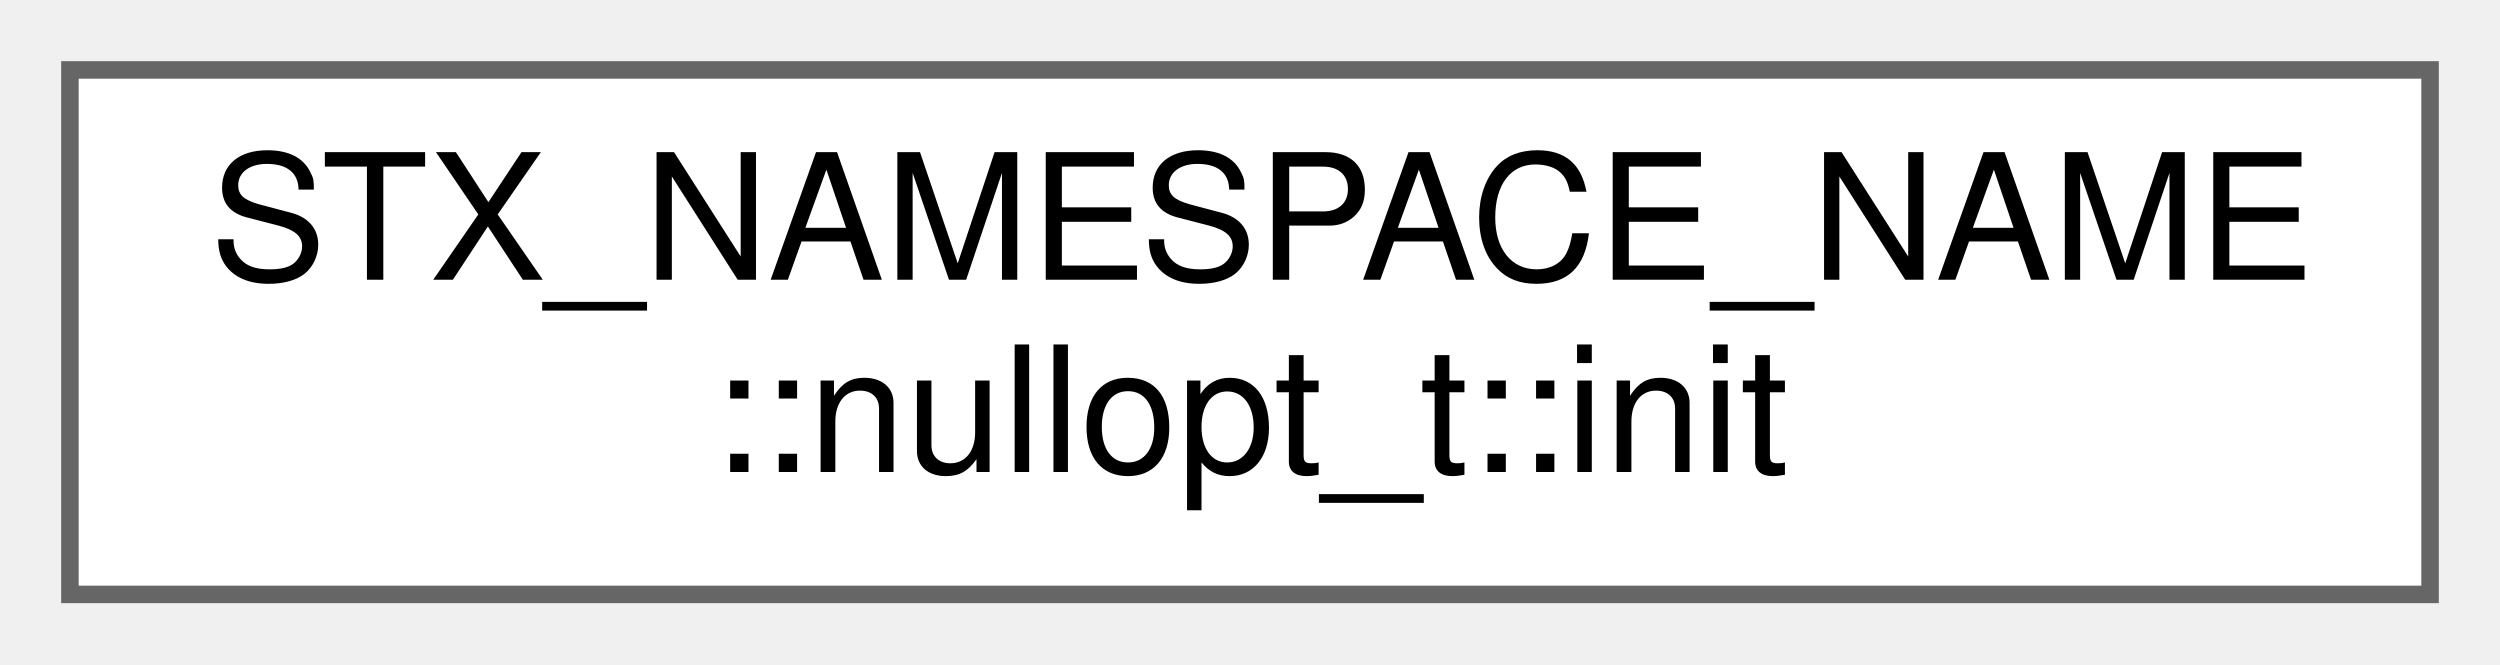
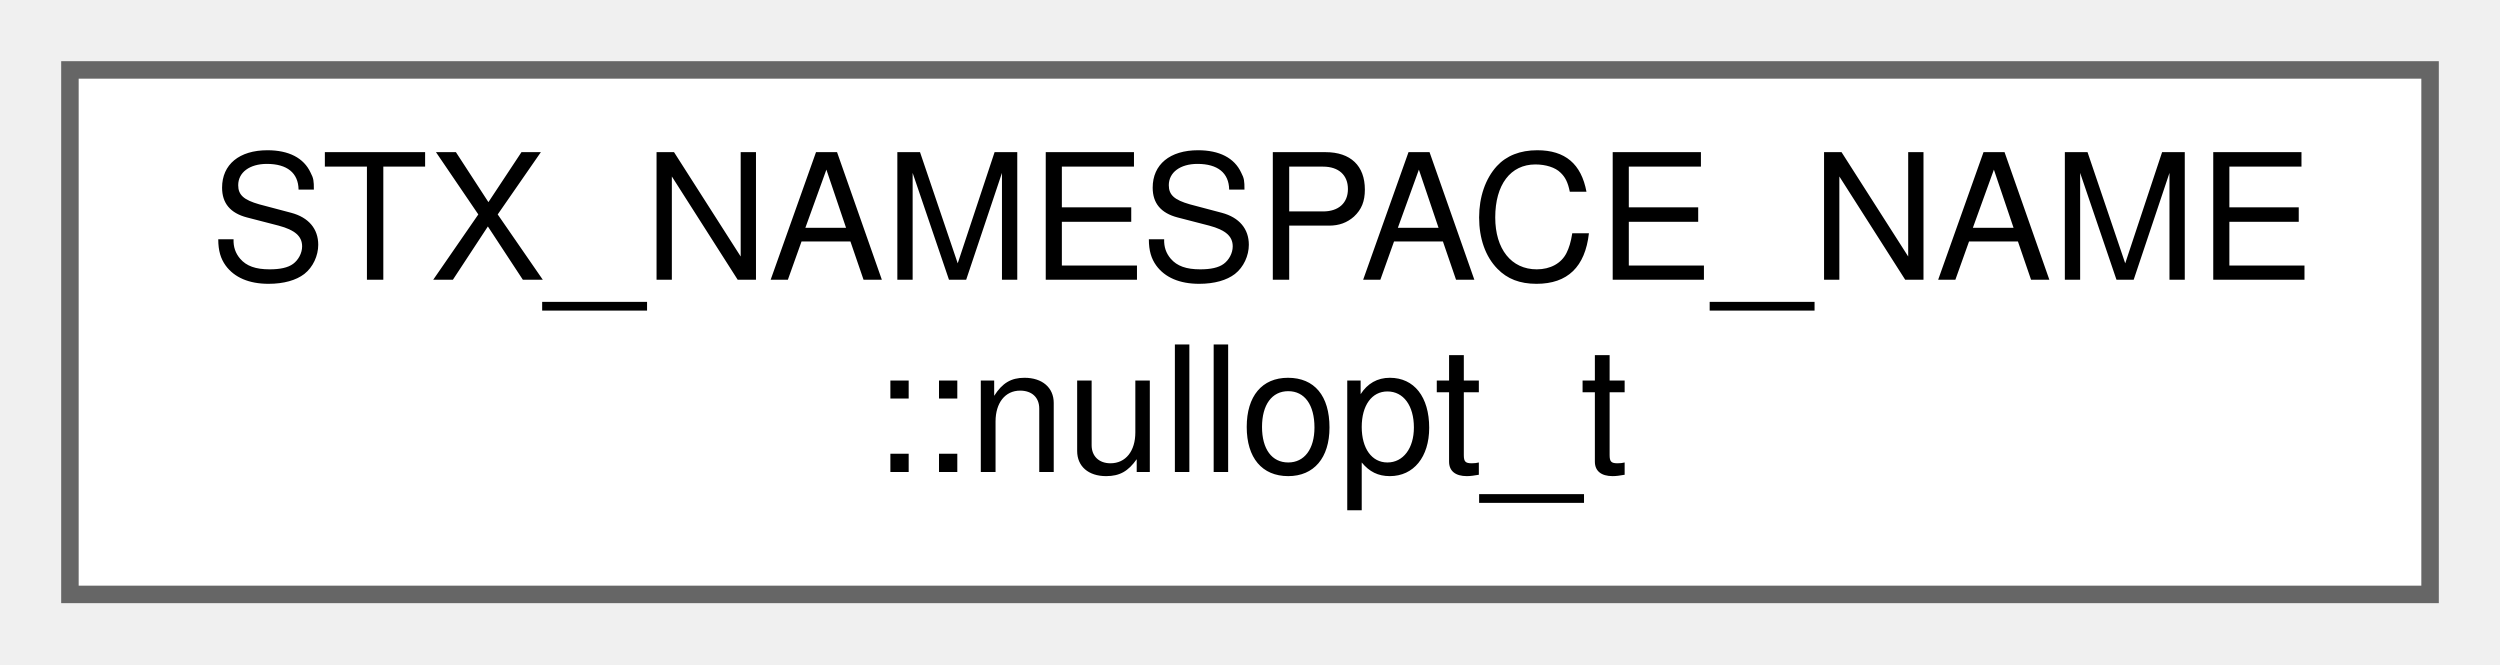
<svg xmlns="http://www.w3.org/2000/svg" xmlns:xlink="http://www.w3.org/1999/xlink" width="143pt" height="38pt" viewBox="0.00 0.00 143.00 38.00">
  <g id="graph0" class="graph" transform="scale(1 1) rotate(0) translate(4 34)">
    <g id="node1" class="node">
      <g id="a_node1">
-         <a xlink:href="structSTX__NAMESPACE__NAME_1_1nullopt__t_1_1init.html" target="_top" xlink:title=" ">
+         <a xlink:href="structSTX__NAMESPACE__NAME_1_1nullopt__t.html" target="_top" xlink:title=" ">
          <polygon fill="white" stroke="#666666" points="135,-30 0,-30 0,0 135,0 135,-30" />
          <text text-anchor="start" x="8" y="-18" font-family="Helvetica,sans-Serif" font-size="10.00">STX_NAMESPACE_NAME</text>
-           <text text-anchor="middle" x="67.5" y="-7" font-family="Helvetica,sans-Serif" font-size="10.00">::nullopt_t::init</text>
+           <text text-anchor="middle" x="67.5" y="-7" font-family="Helvetica,sans-Serif" font-size="10.00">::nullopt_t</text>
        </a>
      </g>
    </g>
  </g>
</svg>
